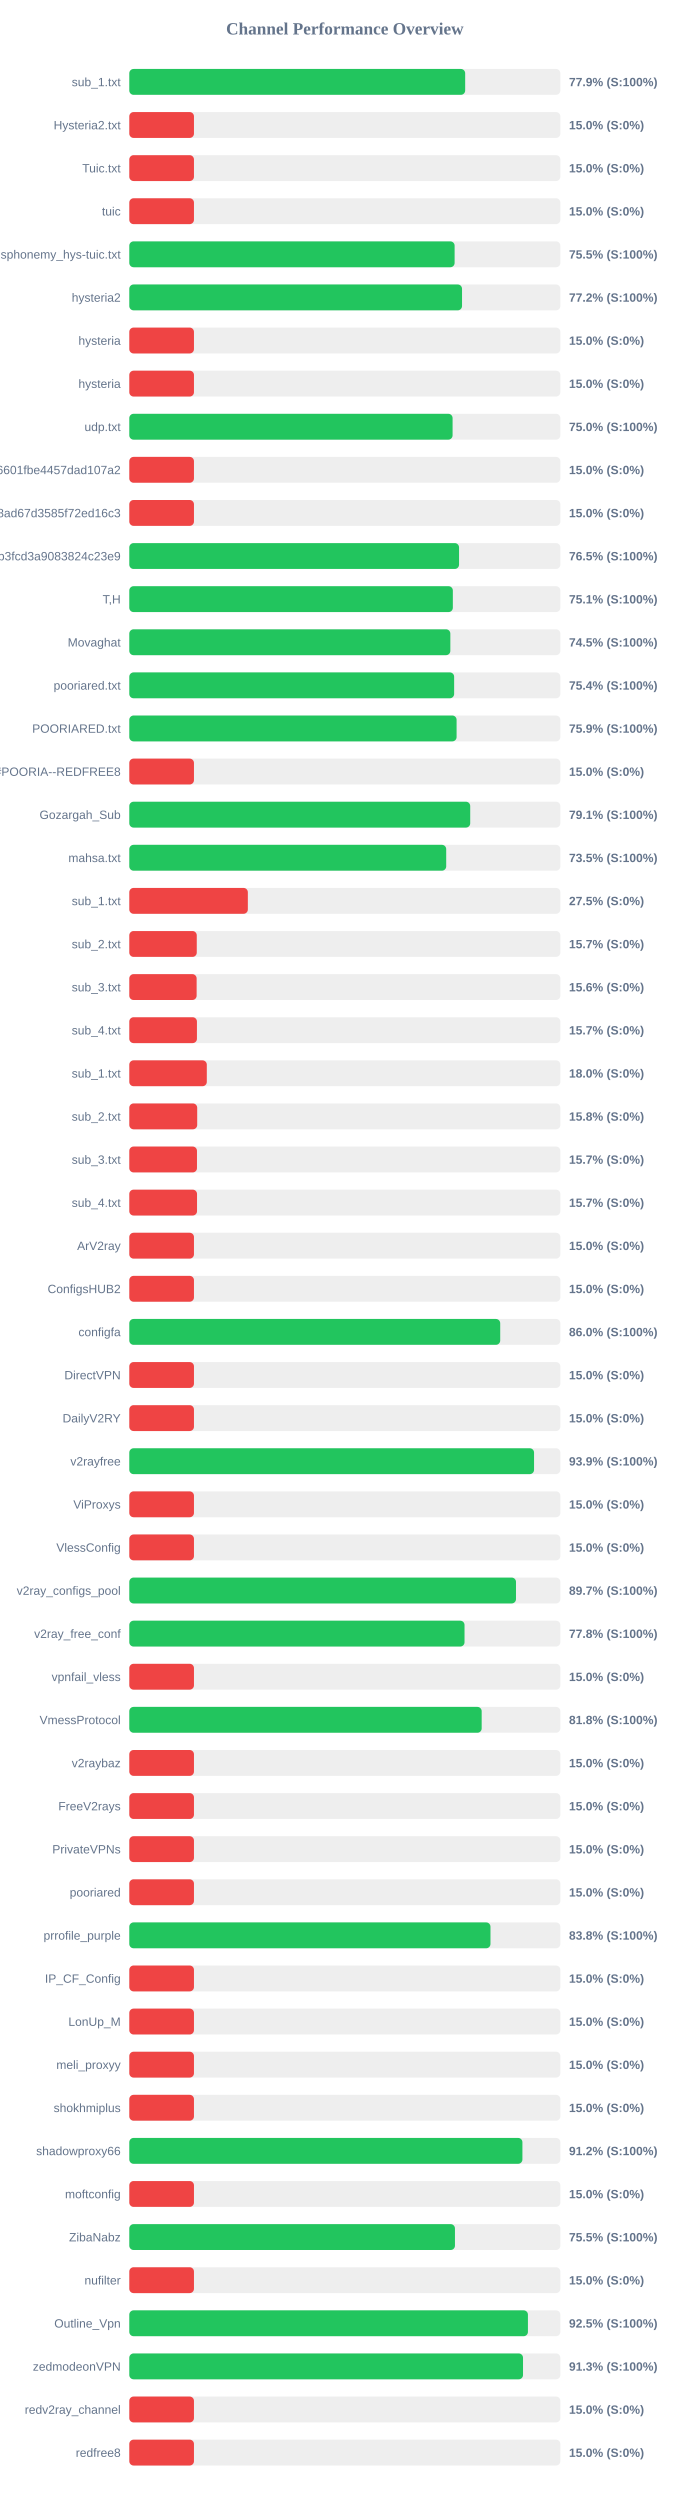
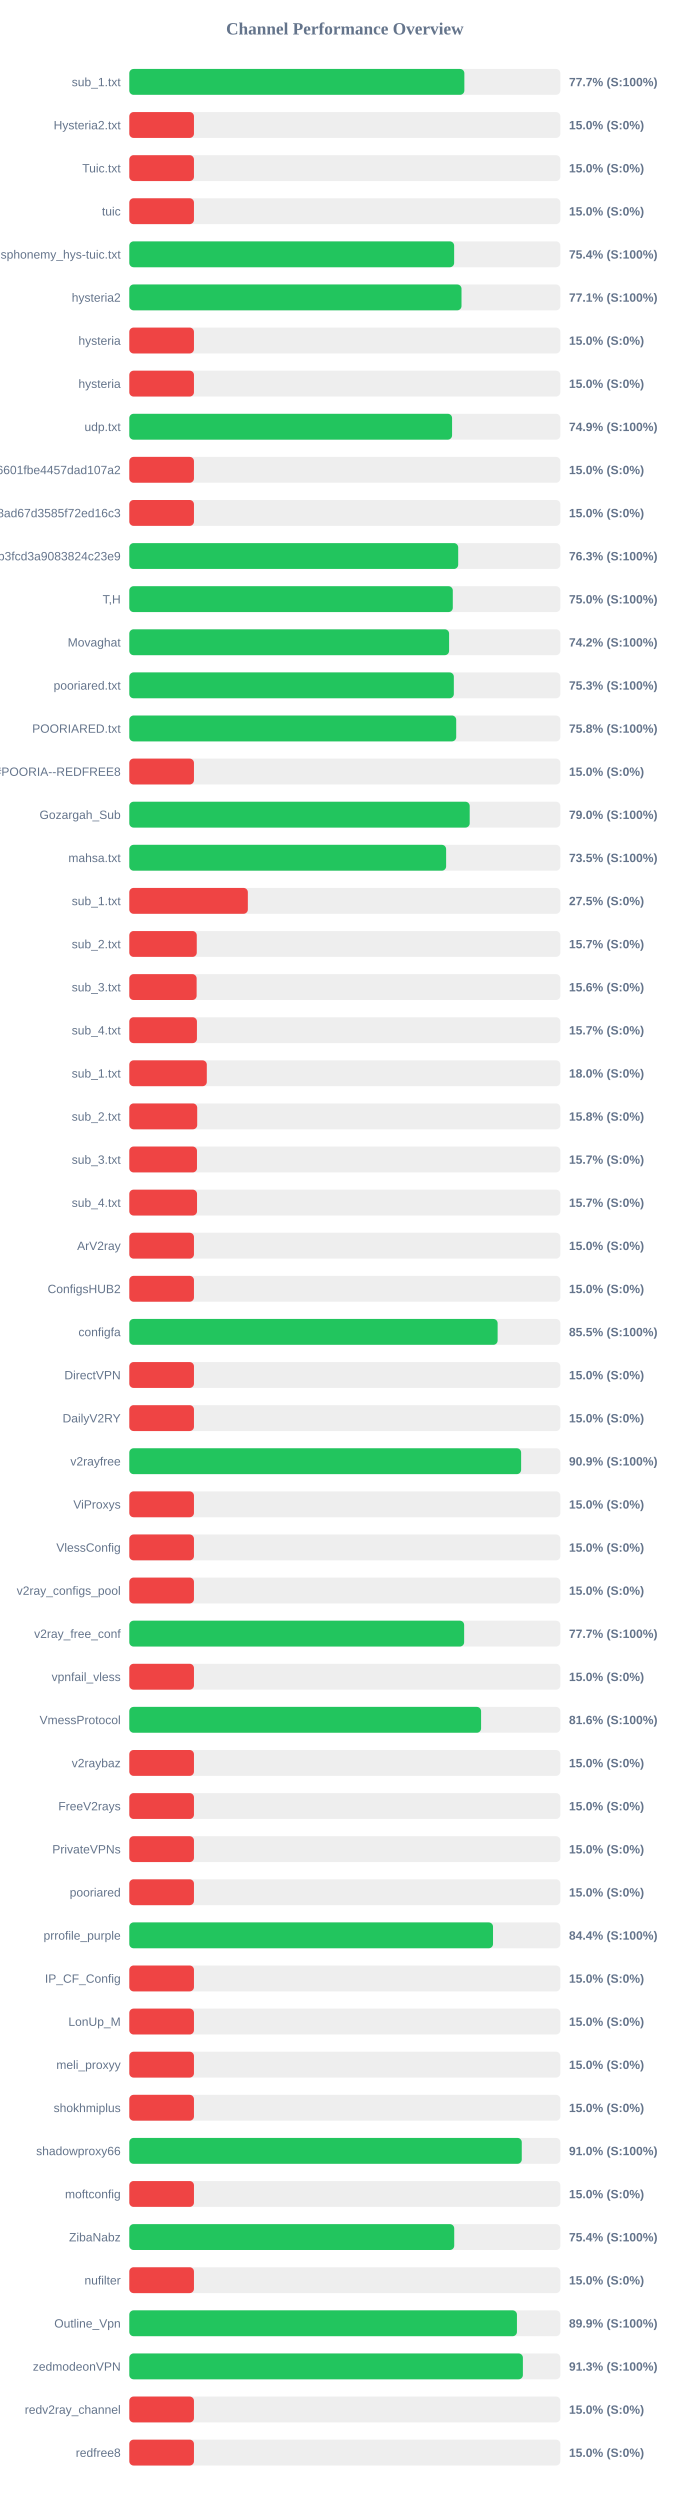
<svg xmlns="http://www.w3.org/2000/svg" width="800" height="2900" version="1.1">
  <style>
        .row { font: 14px Arial; fill: #64748b; }
        .score { font: bold 14px Arial; fill: #64748b; }
    </style>
  <text x="400" y="40" text-anchor="middle" font-size="20px" font-weight="bold" fill="#64748b">Channel Performance Overview</text>
  <rect x="150" y="80" width="500" height="30" fill="#eee" rx="5" />
-   <rect x="150" y="80" width="389.6" height="30" fill="#22c55e" rx="5" />
+   <rect x="150" y="80" width="388.65" height="30" fill="#22c55e" rx="5" />
  <text x="140" y="100" text-anchor="end" class="row">sub_1.txt</text>
-   <text x="660" y="100" text-anchor="start" class="score">77.9% (S:100%)</text>
+   <text x="660" y="100" text-anchor="start" class="score">77.7% (S:100%)</text>
  <rect x="150" y="130" width="500" height="30" fill="#eee" rx="5" />
  <rect x="150" y="130" width="75.0" height="30" fill="#ef4444" rx="5" />
  <text x="140" y="150" text-anchor="end" class="row">Hysteria2.txt</text>
  <text x="660" y="150" text-anchor="start" class="score">15.0% (S:0%)</text>
  <rect x="150" y="180" width="500" height="30" fill="#eee" rx="5" />
  <rect x="150" y="180" width="75.0" height="30" fill="#ef4444" rx="5" />
  <text x="140" y="200" text-anchor="end" class="row">Tuic.txt</text>
  <text x="660" y="200" text-anchor="start" class="score">15.0% (S:0%)</text>
  <rect x="150" y="230" width="500" height="30" fill="#eee" rx="5" />
  <rect x="150" y="230" width="75.0" height="30" fill="#ef4444" rx="5" />
  <text x="140" y="250" text-anchor="end" class="row">tuic</text>
  <text x="660" y="250" text-anchor="start" class="score">15.0% (S:0%)</text>
  <rect x="150" y="280" width="500" height="30" fill="#eee" rx="5" />
-   <rect x="150" y="280" width="377.35" height="30" fill="#22c55e" rx="5" />
+   <rect x="150" y="280" width="376.8" height="30" fill="#22c55e" rx="5" />
  <text x="140" y="300" text-anchor="end" class="row">ndsphonemy_hys-tuic.txt</text>
-   <text x="660" y="300" text-anchor="start" class="score">75.5% (S:100%)</text>
+   <text x="660" y="300" text-anchor="start" class="score">75.4% (S:100%)</text>
  <rect x="150" y="330" width="500" height="30" fill="#eee" rx="5" />
-   <rect x="150" y="330" width="385.95" height="30" fill="#22c55e" rx="5" />
+   <rect x="150" y="330" width="385.35" height="30" fill="#22c55e" rx="5" />
  <text x="140" y="350" text-anchor="end" class="row">hysteria2</text>
-   <text x="660" y="350" text-anchor="start" class="score">77.2% (S:100%)</text>
+   <text x="660" y="350" text-anchor="start" class="score">77.1% (S:100%)</text>
  <rect x="150" y="380" width="500" height="30" fill="#eee" rx="5" />
  <rect x="150" y="380" width="75.0" height="30" fill="#ef4444" rx="5" />
  <text x="140" y="400" text-anchor="end" class="row">hysteria</text>
  <text x="660" y="400" text-anchor="start" class="score">15.0% (S:0%)</text>
  <rect x="150" y="430" width="500" height="30" fill="#eee" rx="5" />
  <rect x="150" y="430" width="75.0" height="30" fill="#ef4444" rx="5" />
  <text x="140" y="450" text-anchor="end" class="row">hysteria</text>
  <text x="660" y="450" text-anchor="start" class="score">15.0% (S:0%)</text>
  <rect x="150" y="480" width="500" height="30" fill="#eee" rx="5" />
-   <rect x="150" y="480" width="375.0" height="30" fill="#22c55e" rx="5" />
+   <rect x="150" y="480" width="374.4" height="30" fill="#22c55e" rx="5" />
  <text x="140" y="500" text-anchor="end" class="row">udp.txt</text>
-   <text x="660" y="500" text-anchor="start" class="score">75.0% (S:100%)</text>
+   <text x="660" y="500" text-anchor="start" class="score">74.9% (S:100%)</text>
  <rect x="150" y="530" width="500" height="30" fill="#eee" rx="5" />
  <rect x="150" y="530" width="75.0" height="30" fill="#ef4444" rx="5" />
  <text x="140" y="550" text-anchor="end" class="row">6ca22ad3b96aa6601fbe4457dad107a2</text>
  <text x="660" y="550" text-anchor="start" class="score">15.0% (S:0%)</text>
  <rect x="150" y="580" width="500" height="30" fill="#eee" rx="5" />
  <rect x="150" y="580" width="75.0" height="30" fill="#ef4444" rx="5" />
  <text x="140" y="600" text-anchor="end" class="row">d2ddf60933dd08ad67d3585f72ed16c3</text>
  <text x="660" y="600" text-anchor="start" class="score">15.0% (S:0%)</text>
  <rect x="150" y="630" width="500" height="30" fill="#eee" rx="5" />
-   <rect x="150" y="630" width="382.5" height="30" fill="#22c55e" rx="5" />
+   <rect x="150" y="630" width="381.5" height="30" fill="#22c55e" rx="5" />
  <text x="140" y="650" text-anchor="end" class="row">subscribe?token=8bc38a0c131e9b3fcd3a9083824c23e9</text>
-   <text x="660" y="650" text-anchor="start" class="score">76.5% (S:100%)</text>
+   <text x="660" y="650" text-anchor="start" class="score">76.3% (S:100%)</text>
  <rect x="150" y="680" width="500" height="30" fill="#eee" rx="5" />
-   <rect x="150" y="680" width="375.3" height="30" fill="#22c55e" rx="5" />
+   <rect x="150" y="680" width="375.25" height="30" fill="#22c55e" rx="5" />
  <text x="140" y="700" text-anchor="end" class="row">T,H</text>
-   <text x="660" y="700" text-anchor="start" class="score">75.1% (S:100%)</text>
+   <text x="660" y="700" text-anchor="start" class="score">75.0% (S:100%)</text>
  <rect x="150" y="730" width="500" height="30" fill="#eee" rx="5" />
-   <rect x="150" y="730" width="372.4" height="30" fill="#22c55e" rx="5" />
+   <rect x="150" y="730" width="370.95" height="30" fill="#22c55e" rx="5" />
  <text x="140" y="750" text-anchor="end" class="row">Movaghat</text>
-   <text x="660" y="750" text-anchor="start" class="score">74.5% (S:100%)</text>
+   <text x="660" y="750" text-anchor="start" class="score">74.2% (S:100%)</text>
  <rect x="150" y="780" width="500" height="30" fill="#eee" rx="5" />
-   <rect x="150" y="780" width="376.8" height="30" fill="#22c55e" rx="5" />
+   <rect x="150" y="780" width="376.45" height="30" fill="#22c55e" rx="5" />
  <text x="140" y="800" text-anchor="end" class="row">pooriared.txt</text>
-   <text x="660" y="800" text-anchor="start" class="score">75.4% (S:100%)</text>
+   <text x="660" y="800" text-anchor="start" class="score">75.3% (S:100%)</text>
  <rect x="150" y="830" width="500" height="30" fill="#eee" rx="5" />
-   <rect x="150" y="830" width="379.65" height="30" fill="#22c55e" rx="5" />
+   <rect x="150" y="830" width="379.2" height="30" fill="#22c55e" rx="5" />
  <text x="140" y="850" text-anchor="end" class="row">POORIARED.txt</text>
-   <text x="660" y="850" text-anchor="start" class="score">75.9% (S:100%)</text>
+   <text x="660" y="850" text-anchor="start" class="score">75.8% (S:100%)</text>
  <rect x="150" y="880" width="500" height="30" fill="#eee" rx="5" />
  <rect x="150" y="880" width="75.0" height="30" fill="#ef4444" rx="5" />
  <text x="140" y="900" text-anchor="end" class="row">POORIA--REDFREE8.txt#POORIA--REDFREE8</text>
  <text x="660" y="900" text-anchor="start" class="score">15.0% (S:0%)</text>
  <rect x="150" y="930" width="500" height="30" fill="#eee" rx="5" />
-   <rect x="150" y="930" width="395.45" height="30" fill="#22c55e" rx="5" />
+   <rect x="150" y="930" width="394.85" height="30" fill="#22c55e" rx="5" />
  <text x="140" y="950" text-anchor="end" class="row">Gozargah_Sub</text>
-   <text x="660" y="950" text-anchor="start" class="score">79.1% (S:100%)</text>
+   <text x="660" y="950" text-anchor="start" class="score">79.0% (S:100%)</text>
  <rect x="150" y="980" width="500" height="30" fill="#eee" rx="5" />
-   <rect x="150" y="980" width="367.6" height="30" fill="#22c55e" rx="5" />
+   <rect x="150" y="980" width="367.5" height="30" fill="#22c55e" rx="5" />
  <text x="140" y="1000" text-anchor="end" class="row">mahsa.txt</text>
  <text x="660" y="1000" text-anchor="start" class="score">73.5% (S:100%)</text>
  <rect x="150" y="1030" width="500" height="30" fill="#eee" rx="5" />
  <rect x="150" y="1030" width="137.5" height="30" fill="#ef4444" rx="5" />
  <text x="140" y="1050" text-anchor="end" class="row">sub_1.txt</text>
  <text x="660" y="1050" text-anchor="start" class="score">27.5% (S:0%)</text>
  <rect x="150" y="1080" width="500" height="30" fill="#eee" rx="5" />
  <rect x="150" y="1080" width="78.25" height="30" fill="#ef4444" rx="5" />
  <text x="140" y="1100" text-anchor="end" class="row">sub_2.txt</text>
  <text x="660" y="1100" text-anchor="start" class="score">15.7% (S:0%)</text>
  <rect x="150" y="1130" width="500" height="30" fill="#eee" rx="5" />
  <rect x="150" y="1130" width="78.1" height="30" fill="#ef4444" rx="5" />
  <text x="140" y="1150" text-anchor="end" class="row">sub_3.txt</text>
  <text x="660" y="1150" text-anchor="start" class="score">15.6% (S:0%)</text>
  <rect x="150" y="1180" width="500" height="30" fill="#eee" rx="5" />
  <rect x="150" y="1180" width="78.45" height="30" fill="#ef4444" rx="5" />
  <text x="140" y="1200" text-anchor="end" class="row">sub_4.txt</text>
  <text x="660" y="1200" text-anchor="start" class="score">15.7% (S:0%)</text>
  <rect x="150" y="1230" width="500" height="30" fill="#eee" rx="5" />
  <rect x="150" y="1230" width="89.9" height="30" fill="#ef4444" rx="5" />
  <text x="140" y="1250" text-anchor="end" class="row">sub_1.txt</text>
  <text x="660" y="1250" text-anchor="start" class="score">18.0% (S:0%)</text>
  <rect x="150" y="1280" width="500" height="30" fill="#eee" rx="5" />
  <rect x="150" y="1280" width="78.75" height="30" fill="#ef4444" rx="5" />
  <text x="140" y="1300" text-anchor="end" class="row">sub_2.txt</text>
  <text x="660" y="1300" text-anchor="start" class="score">15.8% (S:0%)</text>
  <rect x="150" y="1330" width="500" height="30" fill="#eee" rx="5" />
  <rect x="150" y="1330" width="78.5" height="30" fill="#ef4444" rx="5" />
  <text x="140" y="1350" text-anchor="end" class="row">sub_3.txt</text>
  <text x="660" y="1350" text-anchor="start" class="score">15.7% (S:0%)</text>
  <rect x="150" y="1380" width="500" height="30" fill="#eee" rx="5" />
  <rect x="150" y="1380" width="78.55" height="30" fill="#ef4444" rx="5" />
  <text x="140" y="1400" text-anchor="end" class="row">sub_4.txt</text>
  <text x="660" y="1400" text-anchor="start" class="score">15.7% (S:0%)</text>
  <rect x="150" y="1430" width="500" height="30" fill="#eee" rx="5" />
  <rect x="150" y="1430" width="75.0" height="30" fill="#ef4444" rx="5" />
  <text x="140" y="1450" text-anchor="end" class="row">ArV2ray</text>
  <text x="660" y="1450" text-anchor="start" class="score">15.0% (S:0%)</text>
  <rect x="150" y="1480" width="500" height="30" fill="#eee" rx="5" />
  <rect x="150" y="1480" width="75.0" height="30" fill="#ef4444" rx="5" />
  <text x="140" y="1500" text-anchor="end" class="row">ConfigsHUB2</text>
  <text x="660" y="1500" text-anchor="start" class="score">15.0% (S:0%)</text>
  <rect x="150" y="1530" width="500" height="30" fill="#eee" rx="5" />
-   <rect x="150" y="1530" width="430.25" height="30" fill="#22c55e" rx="5" />
+   <rect x="150" y="1530" width="427.25" height="30" fill="#22c55e" rx="5" />
  <text x="140" y="1550" text-anchor="end" class="row">configfa</text>
-   <text x="660" y="1550" text-anchor="start" class="score">86.0% (S:100%)</text>
+   <text x="660" y="1550" text-anchor="start" class="score">85.5% (S:100%)</text>
  <rect x="150" y="1580" width="500" height="30" fill="#eee" rx="5" />
  <rect x="150" y="1580" width="75.0" height="30" fill="#ef4444" rx="5" />
  <text x="140" y="1600" text-anchor="end" class="row">DirectVPN</text>
  <text x="660" y="1600" text-anchor="start" class="score">15.0% (S:0%)</text>
  <rect x="150" y="1630" width="500" height="30" fill="#eee" rx="5" />
  <rect x="150" y="1630" width="75.0" height="30" fill="#ef4444" rx="5" />
  <text x="140" y="1650" text-anchor="end" class="row">DailyV2RY</text>
  <text x="660" y="1650" text-anchor="start" class="score">15.0% (S:0%)</text>
  <rect x="150" y="1680" width="500" height="30" fill="#eee" rx="5" />
-   <rect x="150" y="1680" width="469.5" height="30" fill="#22c55e" rx="5" />
+   <rect x="150" y="1680" width="454.5" height="30" fill="#22c55e" rx="5" />
  <text x="140" y="1700" text-anchor="end" class="row">v2rayfree</text>
-   <text x="660" y="1700" text-anchor="start" class="score">93.9% (S:100%)</text>
+   <text x="660" y="1700" text-anchor="start" class="score">90.9% (S:100%)</text>
  <rect x="150" y="1730" width="500" height="30" fill="#eee" rx="5" />
  <rect x="150" y="1730" width="75.0" height="30" fill="#ef4444" rx="5" />
  <text x="140" y="1750" text-anchor="end" class="row">ViProxys</text>
  <text x="660" y="1750" text-anchor="start" class="score">15.0% (S:0%)</text>
  <rect x="150" y="1780" width="500" height="30" fill="#eee" rx="5" />
  <rect x="150" y="1780" width="75.0" height="30" fill="#ef4444" rx="5" />
  <text x="140" y="1800" text-anchor="end" class="row">VlessConfig</text>
  <text x="660" y="1800" text-anchor="start" class="score">15.0% (S:0%)</text>
  <rect x="150" y="1830" width="500" height="30" fill="#eee" rx="5" />
-   <rect x="150" y="1830" width="448.55" height="30" fill="#22c55e" rx="5" />
+   <rect x="150" y="1830" width="75.0" height="30" fill="#ef4444" rx="5" />
  <text x="140" y="1850" text-anchor="end" class="row">v2ray_configs_pool</text>
-   <text x="660" y="1850" text-anchor="start" class="score">89.7% (S:100%)</text>
+   <text x="660" y="1850" text-anchor="start" class="score">15.0% (S:0%)</text>
  <rect x="150" y="1880" width="500" height="30" fill="#eee" rx="5" />
-   <rect x="150" y="1880" width="388.85" height="30" fill="#22c55e" rx="5" />
+   <rect x="150" y="1880" width="388.4" height="30" fill="#22c55e" rx="5" />
  <text x="140" y="1900" text-anchor="end" class="row">v2ray_free_conf</text>
-   <text x="660" y="1900" text-anchor="start" class="score">77.8% (S:100%)</text>
+   <text x="660" y="1900" text-anchor="start" class="score">77.7% (S:100%)</text>
  <rect x="150" y="1930" width="500" height="30" fill="#eee" rx="5" />
  <rect x="150" y="1930" width="75.0" height="30" fill="#ef4444" rx="5" />
  <text x="140" y="1950" text-anchor="end" class="row">vpnfail_vless</text>
  <text x="660" y="1950" text-anchor="start" class="score">15.0% (S:0%)</text>
  <rect x="150" y="1980" width="500" height="30" fill="#eee" rx="5" />
-   <rect x="150" y="1980" width="408.75" height="30" fill="#22c55e" rx="5" />
+   <rect x="150" y="1980" width="408.05" height="30" fill="#22c55e" rx="5" />
  <text x="140" y="2000" text-anchor="end" class="row">VmessProtocol</text>
-   <text x="660" y="2000" text-anchor="start" class="score">81.8% (S:100%)</text>
+   <text x="660" y="2000" text-anchor="start" class="score">81.6% (S:100%)</text>
  <rect x="150" y="2030" width="500" height="30" fill="#eee" rx="5" />
  <rect x="150" y="2030" width="75.0" height="30" fill="#ef4444" rx="5" />
  <text x="140" y="2050" text-anchor="end" class="row">v2raybaz</text>
  <text x="660" y="2050" text-anchor="start" class="score">15.0% (S:0%)</text>
  <rect x="150" y="2080" width="500" height="30" fill="#eee" rx="5" />
  <rect x="150" y="2080" width="75.0" height="30" fill="#ef4444" rx="5" />
  <text x="140" y="2100" text-anchor="end" class="row">FreeV2rays</text>
  <text x="660" y="2100" text-anchor="start" class="score">15.0% (S:0%)</text>
  <rect x="150" y="2130" width="500" height="30" fill="#eee" rx="5" />
  <rect x="150" y="2130" width="75.0" height="30" fill="#ef4444" rx="5" />
  <text x="140" y="2150" text-anchor="end" class="row">PrivateVPNs</text>
  <text x="660" y="2150" text-anchor="start" class="score">15.0% (S:0%)</text>
  <rect x="150" y="2180" width="500" height="30" fill="#eee" rx="5" />
  <rect x="150" y="2180" width="75.0" height="30" fill="#ef4444" rx="5" />
  <text x="140" y="2200" text-anchor="end" class="row">pooriared</text>
  <text x="660" y="2200" text-anchor="start" class="score">15.0% (S:0%)</text>
  <rect x="150" y="2230" width="500" height="30" fill="#eee" rx="5" />
-   <rect x="150" y="2230" width="418.95" height="30" fill="#22c55e" rx="5" />
+   <rect x="150" y="2230" width="421.9" height="30" fill="#22c55e" rx="5" />
  <text x="140" y="2250" text-anchor="end" class="row">prrofile_purple</text>
-   <text x="660" y="2250" text-anchor="start" class="score">83.8% (S:100%)</text>
+   <text x="660" y="2250" text-anchor="start" class="score">84.4% (S:100%)</text>
  <rect x="150" y="2280" width="500" height="30" fill="#eee" rx="5" />
  <rect x="150" y="2280" width="75.0" height="30" fill="#ef4444" rx="5" />
  <text x="140" y="2300" text-anchor="end" class="row">IP_CF_Config</text>
  <text x="660" y="2300" text-anchor="start" class="score">15.0% (S:0%)</text>
  <rect x="150" y="2330" width="500" height="30" fill="#eee" rx="5" />
  <rect x="150" y="2330" width="75.0" height="30" fill="#ef4444" rx="5" />
  <text x="140" y="2350" text-anchor="end" class="row">LonUp_M</text>
  <text x="660" y="2350" text-anchor="start" class="score">15.0% (S:0%)</text>
  <rect x="150" y="2380" width="500" height="30" fill="#eee" rx="5" />
  <rect x="150" y="2380" width="75.0" height="30" fill="#ef4444" rx="5" />
  <text x="140" y="2400" text-anchor="end" class="row">meli_proxyy</text>
  <text x="660" y="2400" text-anchor="start" class="score">15.0% (S:0%)</text>
  <rect x="150" y="2430" width="500" height="30" fill="#eee" rx="5" />
  <rect x="150" y="2430" width="75.0" height="30" fill="#ef4444" rx="5" />
  <text x="140" y="2450" text-anchor="end" class="row">shokhmiplus</text>
  <text x="660" y="2450" text-anchor="start" class="score">15.0% (S:0%)</text>
  <rect x="150" y="2480" width="500" height="30" fill="#eee" rx="5" />
-   <rect x="150" y="2480" width="456.0" height="30" fill="#22c55e" rx="5" />
+   <rect x="150" y="2480" width="455.25" height="30" fill="#22c55e" rx="5" />
  <text x="140" y="2500" text-anchor="end" class="row">shadowproxy66</text>
-   <text x="660" y="2500" text-anchor="start" class="score">91.2% (S:100%)</text>
+   <text x="660" y="2500" text-anchor="start" class="score">91.0% (S:100%)</text>
  <rect x="150" y="2530" width="500" height="30" fill="#eee" rx="5" />
  <rect x="150" y="2530" width="75.0" height="30" fill="#ef4444" rx="5" />
  <text x="140" y="2550" text-anchor="end" class="row">moftconfig</text>
  <text x="660" y="2550" text-anchor="start" class="score">15.0% (S:0%)</text>
  <rect x="150" y="2580" width="500" height="30" fill="#eee" rx="5" />
-   <rect x="150" y="2580" width="377.75" height="30" fill="#22c55e" rx="5" />
+   <rect x="150" y="2580" width="376.9" height="30" fill="#22c55e" rx="5" />
  <text x="140" y="2600" text-anchor="end" class="row">ZibaNabz</text>
-   <text x="660" y="2600" text-anchor="start" class="score">75.5% (S:100%)</text>
+   <text x="660" y="2600" text-anchor="start" class="score">75.4% (S:100%)</text>
  <rect x="150" y="2630" width="500" height="30" fill="#eee" rx="5" />
  <rect x="150" y="2630" width="75.0" height="30" fill="#ef4444" rx="5" />
  <text x="140" y="2650" text-anchor="end" class="row">nufilter</text>
  <text x="660" y="2650" text-anchor="start" class="score">15.0% (S:0%)</text>
  <rect x="150" y="2680" width="500" height="30" fill="#eee" rx="5" />
-   <rect x="150" y="2680" width="462.4" height="30" fill="#22c55e" rx="5" />
+   <rect x="150" y="2680" width="449.65" height="30" fill="#22c55e" rx="5" />
  <text x="140" y="2700" text-anchor="end" class="row">Outline_Vpn</text>
-   <text x="660" y="2700" text-anchor="start" class="score">92.5% (S:100%)</text>
+   <text x="660" y="2700" text-anchor="start" class="score">89.9% (S:100%)</text>
  <rect x="150" y="2730" width="500" height="30" fill="#eee" rx="5" />
-   <rect x="150" y="2730" width="456.7" height="30" fill="#22c55e" rx="5" />
+   <rect x="150" y="2730" width="456.55" height="30" fill="#22c55e" rx="5" />
  <text x="140" y="2750" text-anchor="end" class="row">zedmodeonVPN</text>
  <text x="660" y="2750" text-anchor="start" class="score">91.3% (S:100%)</text>
  <rect x="150" y="2780" width="500" height="30" fill="#eee" rx="5" />
  <rect x="150" y="2780" width="75.0" height="30" fill="#ef4444" rx="5" />
  <text x="140" y="2800" text-anchor="end" class="row">redv2ray_channel</text>
  <text x="660" y="2800" text-anchor="start" class="score">15.0% (S:0%)</text>
  <rect x="150" y="2830" width="500" height="30" fill="#eee" rx="5" />
  <rect x="150" y="2830" width="75.0" height="30" fill="#ef4444" rx="5" />
  <text x="140" y="2850" text-anchor="end" class="row">redfree8</text>
  <text x="660" y="2850" text-anchor="start" class="score">15.0% (S:0%)</text>
</svg>
